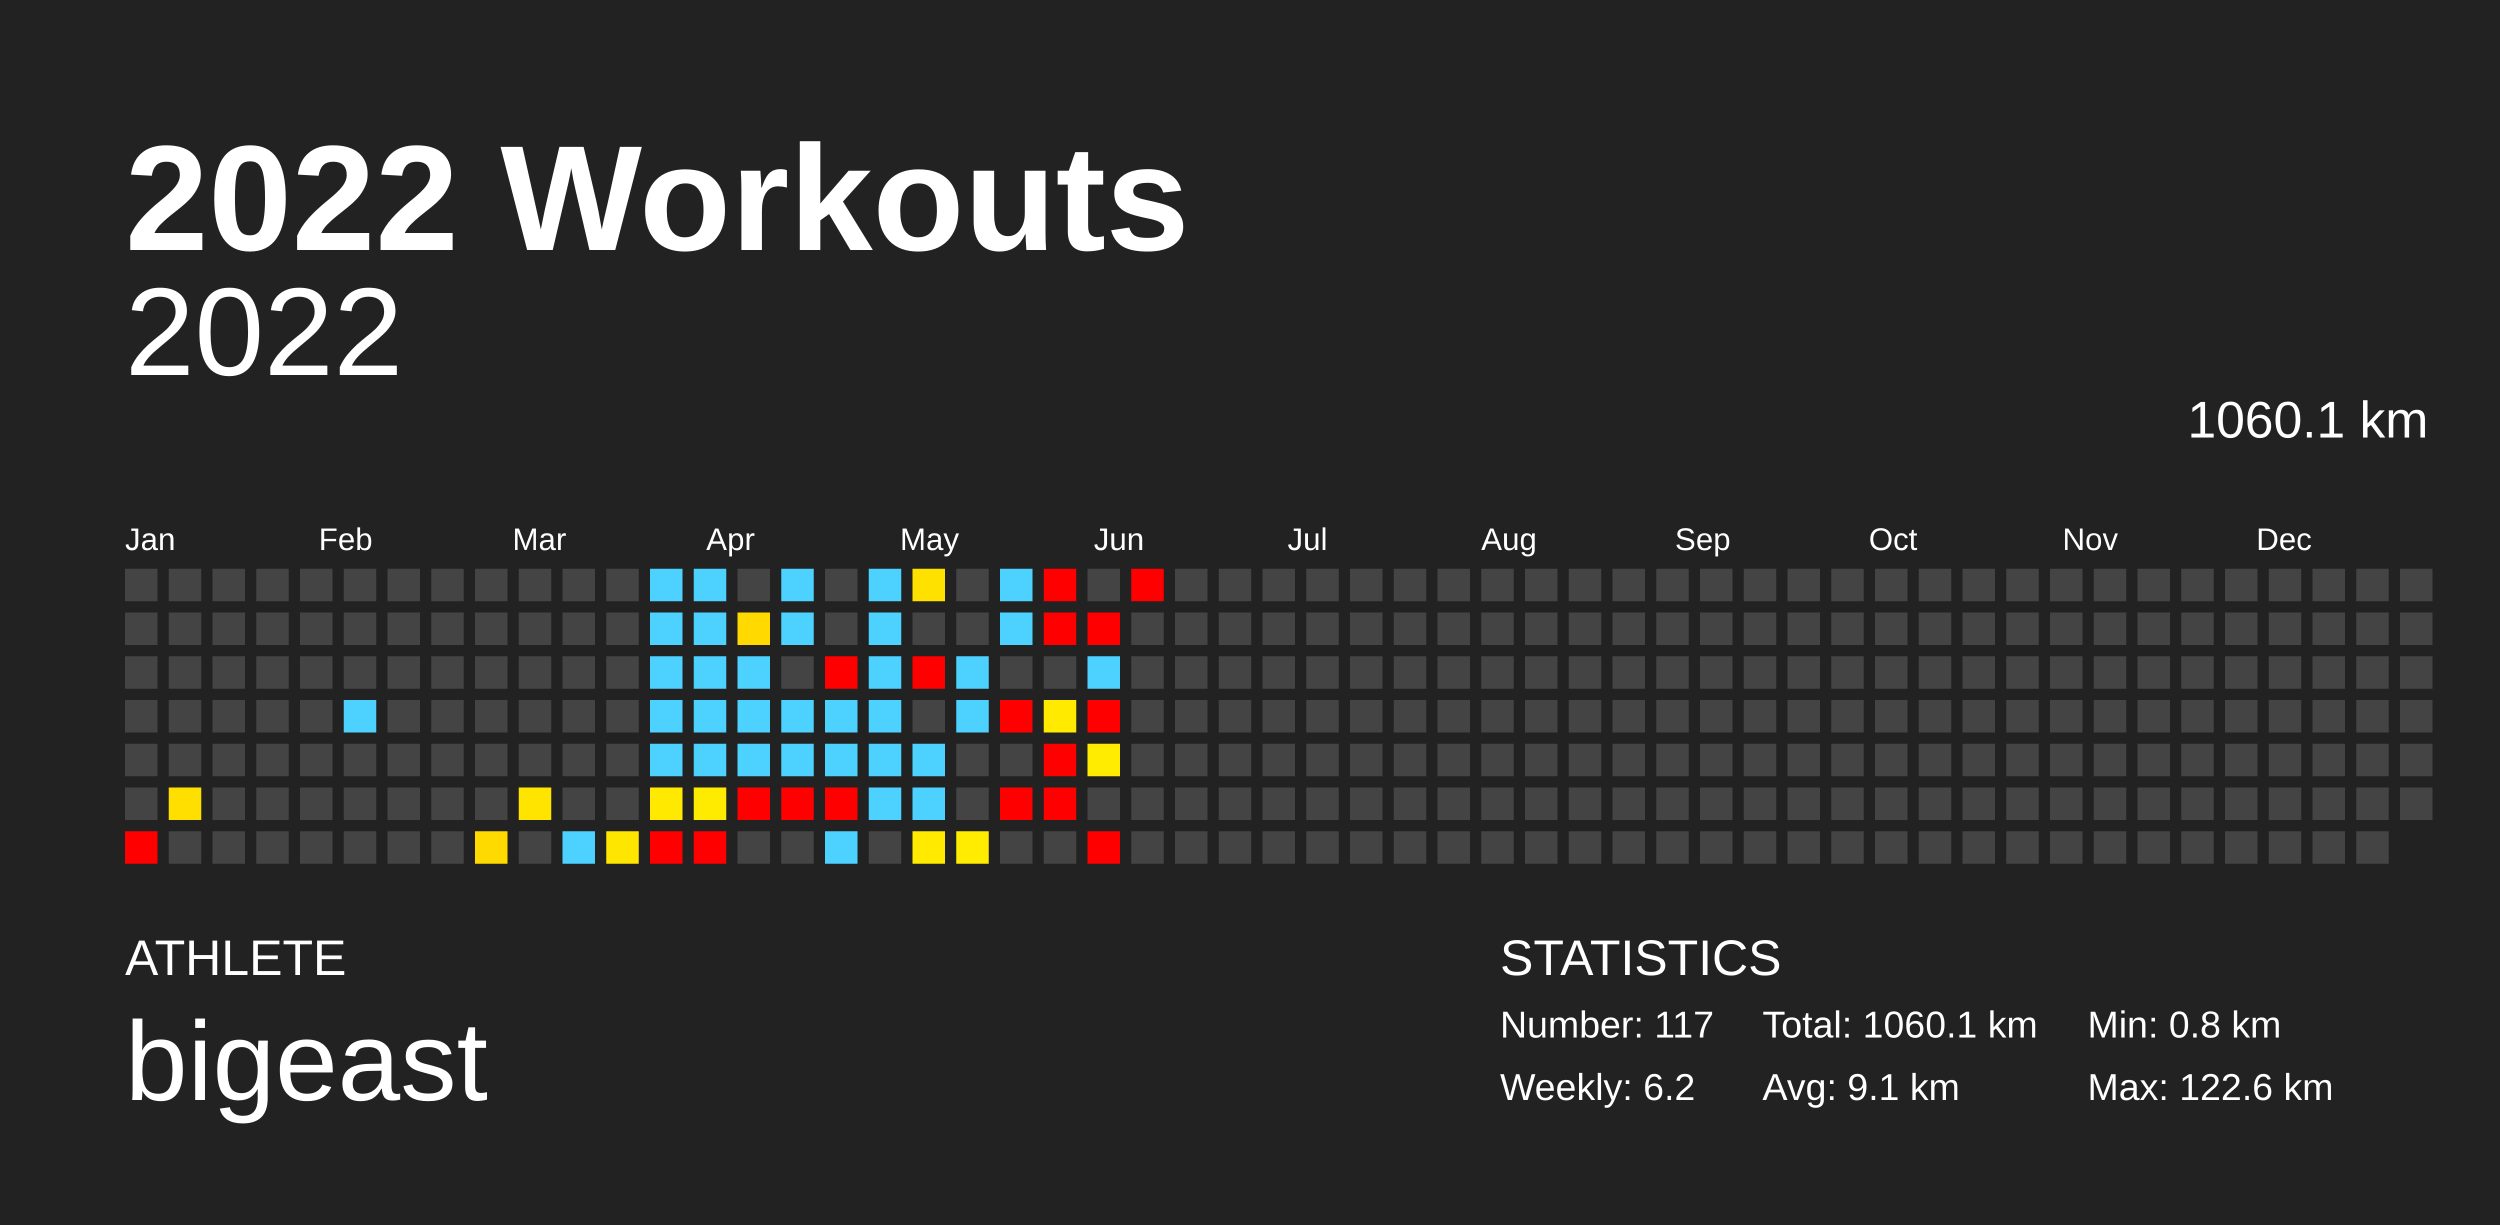
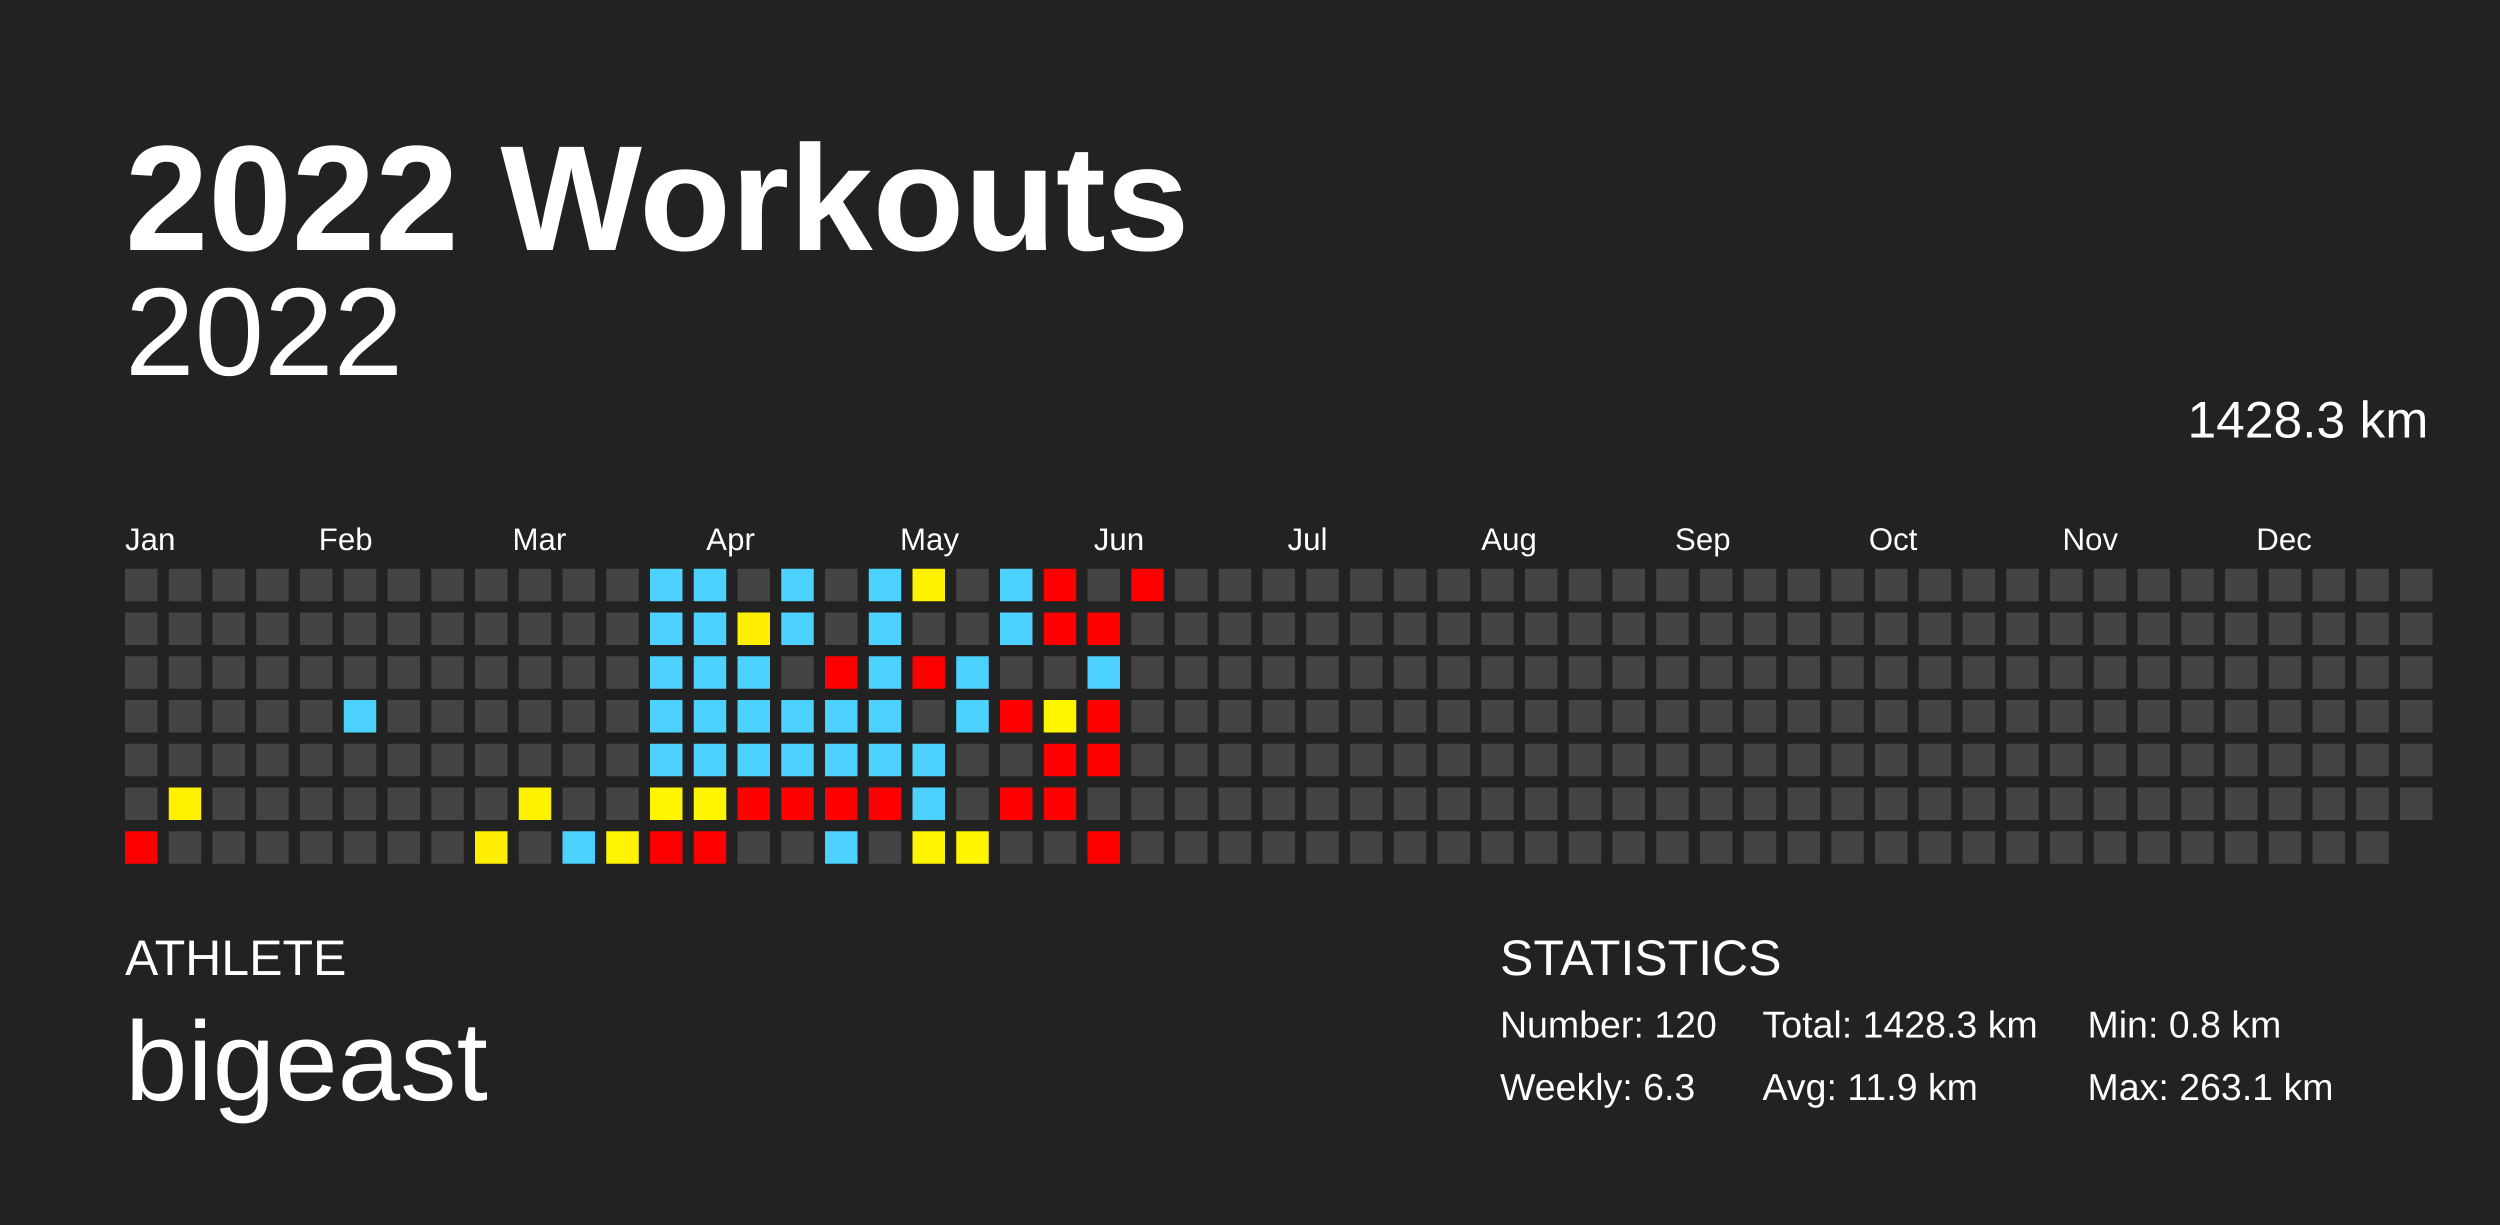
<svg xmlns="http://www.w3.org/2000/svg" baseProfile="full" height="98mm" version="1.1" viewBox="0,0,200,98" width="200mm">
  <defs />
  <rect fill="#222222" height="98" width="200" x="0" y="0" />
  <text fill="#FFFFFF" style="font-size:12px; font-family:Arial; font-weight:bold;" x="10" y="20">2022 Workouts</text>
  <text fill="#FFFFFF" style="font-size:4px; font-family:Arial" x="10" y="78">ATHLETE</text>
  <text fill="#FFFFFF" style="font-size:9px; font-family:Arial" x="10" y="88">bigeast</text>
  <text fill="#FFFFFF" style="font-size:4px; font-family:Arial" x="120" y="78">STATISTICS</text>
-   <text fill="#FFFFFF" style="font-size:3px; font-family:Arial" x="120" y="83">Number: 117</text>
-   <text fill="#FFFFFF" style="font-size:3px; font-family:Arial" x="120" y="88">Weekly: 6.2</text>
-   <text fill="#FFFFFF" style="font-size:3px; font-family:Arial" x="141" y="83">Total: 1060.1 km</text>
-   <text fill="#FFFFFF" style="font-size:3px; font-family:Arial" x="141" y="88">Avg: 9.1 km</text>
+   <text fill="#FFFFFF" style="font-size:3px; font-family:Arial" x="120" y="83">Number: 120</text>
+   <text fill="#FFFFFF" style="font-size:3px; font-family:Arial" x="120" y="88">Weekly: 6.3</text>
+   <text fill="#FFFFFF" style="font-size:3px; font-family:Arial" x="141" y="83">Total: 1428.3 km</text>
+   <text fill="#FFFFFF" style="font-size:3px; font-family:Arial" x="141" y="88">Avg: 11.9 km</text>
  <text fill="#FFFFFF" style="font-size:3px; font-family:Arial" x="167" y="83">Min: 0.8 km</text>
-   <text fill="#FFFFFF" style="font-size:3px; font-family:Arial" x="167" y="88">Max: 122.6 km</text>
+   <text fill="#FFFFFF" style="font-size:3px; font-family:Arial" x="167" y="88">Max: 263.1 km</text>
  <text alignment-baseline="hanging" fill="#FFFFFF" style="font-size:10.0px; font-family:Arial;" x="10" y="30">2022</text>
-   <text alignment-baseline="hanging" fill="#FFFFFF" style="font-size:4.125px; font-family:Arial;" x="175" y="35">1060.1 km</text>
+   <text alignment-baseline="hanging" fill="#FFFFFF" style="font-size:4.125px; font-family:Arial;" x="175" y="35">1428.3 km</text>
  <text fill="#FFFFFF" style="font-size:2.5px; font-family:Arial" x="10.0" y="44">Jan</text>
  <text fill="#FFFFFF" style="font-size:2.5px; font-family:Arial" x="25.5" y="44">Feb</text>
  <text fill="#FFFFFF" style="font-size:2.5px; font-family:Arial" x="41.0" y="44">Mar</text>
  <text fill="#FFFFFF" style="font-size:2.5px; font-family:Arial" x="56.5" y="44">Apr</text>
  <text fill="#FFFFFF" style="font-size:2.5px; font-family:Arial" x="72.0" y="44">May</text>
  <text fill="#FFFFFF" style="font-size:2.5px; font-family:Arial" x="87.5" y="44">Jun</text>
  <text fill="#FFFFFF" style="font-size:2.5px; font-family:Arial" x="103.0" y="44">Jul</text>
  <text fill="#FFFFFF" style="font-size:2.5px; font-family:Arial" x="118.5" y="44">Aug</text>
  <text fill="#FFFFFF" style="font-size:2.5px; font-family:Arial" x="134.0" y="44">Sep</text>
  <text fill="#FFFFFF" style="font-size:2.5px; font-family:Arial" x="149.5" y="44">Oct</text>
  <text fill="#FFFFFF" style="font-size:2.5px; font-family:Arial" x="165.0" y="44">Nov</text>
  <text fill="#FFFFFF" style="font-size:2.5px; font-family:Arial" x="180.5" y="44">Dec</text>
  <rect fill="#444444" height="2.6" width="2.6" x="10.0" y="45.5" />
  <rect fill="#444444" height="2.6" width="2.6" x="10.0" y="49.0" />
  <rect fill="#444444" height="2.6" width="2.6" x="10.0" y="52.5" />
  <rect fill="#444444" height="2.6" width="2.6" x="10.0" y="56.0" />
  <rect fill="#444444" height="2.6" width="2.6" x="10.0" y="59.5" />
  <rect fill="#444444" height="2.6" width="2.6" x="10.0" y="63.0" />
  <rect fill="red" height="2.6" width="2.6" x="10.0" y="66.5" />
  <rect fill="#444444" height="2.6" width="2.6" x="13.5" y="45.5" />
  <rect fill="#444444" height="2.6" width="2.6" x="13.5" y="49.0" />
  <rect fill="#444444" height="2.6" width="2.6" x="13.5" y="52.5" />
  <rect fill="#444444" height="2.6" width="2.6" x="13.5" y="56.0" />
  <rect fill="#444444" height="2.6" width="2.6" x="13.5" y="59.5" />
-   <rect fill="#ffdf00" height="2.6" width="2.6" x="13.5" y="63.0" />
+   <rect fill="#fff100" height="2.6" width="2.6" x="13.5" y="63.0" />
  <rect fill="#444444" height="2.6" width="2.6" x="13.5" y="66.5" />
  <rect fill="#444444" height="2.6" width="2.6" x="17.0" y="45.5" />
  <rect fill="#444444" height="2.6" width="2.6" x="17.0" y="49.0" />
  <rect fill="#444444" height="2.6" width="2.6" x="17.0" y="52.5" />
  <rect fill="#444444" height="2.6" width="2.6" x="17.0" y="56.0" />
  <rect fill="#444444" height="2.6" width="2.6" x="17.0" y="59.5" />
  <rect fill="#444444" height="2.6" width="2.6" x="17.0" y="63.0" />
  <rect fill="#444444" height="2.6" width="2.6" x="17.0" y="66.5" />
  <rect fill="#444444" height="2.6" width="2.6" x="20.5" y="45.5" />
  <rect fill="#444444" height="2.6" width="2.6" x="20.5" y="49.0" />
  <rect fill="#444444" height="2.6" width="2.6" x="20.5" y="52.5" />
  <rect fill="#444444" height="2.6" width="2.6" x="20.5" y="56.0" />
  <rect fill="#444444" height="2.6" width="2.6" x="20.5" y="59.5" />
  <rect fill="#444444" height="2.6" width="2.6" x="20.5" y="63.0" />
  <rect fill="#444444" height="2.6" width="2.6" x="20.5" y="66.5" />
  <rect fill="#444444" height="2.6" width="2.6" x="24.0" y="45.5" />
  <rect fill="#444444" height="2.6" width="2.6" x="24.0" y="49.0" />
  <rect fill="#444444" height="2.6" width="2.6" x="24.0" y="52.5" />
  <rect fill="#444444" height="2.6" width="2.6" x="24.0" y="56.0" />
  <rect fill="#444444" height="2.6" width="2.6" x="24.0" y="59.5" />
  <rect fill="#444444" height="2.6" width="2.6" x="24.0" y="63.0" />
  <rect fill="#444444" height="2.6" width="2.6" x="24.0" y="66.5" />
  <rect fill="#444444" height="2.6" width="2.6" x="27.5" y="45.5" />
  <rect fill="#444444" height="2.6" width="2.6" x="27.5" y="49.0" />
  <rect fill="#444444" height="2.6" width="2.6" x="27.5" y="52.5" />
  <rect fill="#4dd2ff" height="2.6" width="2.6" x="27.5" y="56.0" />
  <rect fill="#444444" height="2.6" width="2.6" x="27.5" y="59.5" />
  <rect fill="#444444" height="2.6" width="2.6" x="27.5" y="63.0" />
  <rect fill="#444444" height="2.6" width="2.6" x="27.5" y="66.5" />
  <rect fill="#444444" height="2.6" width="2.6" x="31.0" y="45.5" />
  <rect fill="#444444" height="2.6" width="2.6" x="31.0" y="49.0" />
  <rect fill="#444444" height="2.6" width="2.6" x="31.0" y="52.5" />
  <rect fill="#444444" height="2.6" width="2.6" x="31.0" y="56.0" />
  <rect fill="#444444" height="2.6" width="2.6" x="31.0" y="59.5" />
  <rect fill="#444444" height="2.6" width="2.6" x="31.0" y="63.0" />
  <rect fill="#444444" height="2.6" width="2.6" x="31.0" y="66.5" />
  <rect fill="#444444" height="2.6" width="2.6" x="34.5" y="45.5" />
  <rect fill="#444444" height="2.6" width="2.6" x="34.5" y="49.0" />
  <rect fill="#444444" height="2.6" width="2.6" x="34.5" y="52.5" />
  <rect fill="#444444" height="2.6" width="2.6" x="34.5" y="56.0" />
  <rect fill="#444444" height="2.6" width="2.6" x="34.5" y="59.5" />
  <rect fill="#444444" height="2.6" width="2.6" x="34.5" y="63.0" />
  <rect fill="#444444" height="2.6" width="2.6" x="34.5" y="66.5" />
  <rect fill="#444444" height="2.6" width="2.6" x="38.0" y="45.5" />
  <rect fill="#444444" height="2.6" width="2.6" x="38.0" y="49.0" />
  <rect fill="#444444" height="2.6" width="2.6" x="38.0" y="52.5" />
  <rect fill="#444444" height="2.6" width="2.6" x="38.0" y="56.0" />
  <rect fill="#444444" height="2.6" width="2.6" x="38.0" y="59.5" />
  <rect fill="#444444" height="2.6" width="2.6" x="38.0" y="63.0" />
-   <rect fill="#ffda00" height="2.6" width="2.6" x="38.0" y="66.5" />
+   <rect fill="#ffee00" height="2.6" width="2.6" x="38.0" y="66.5" />
  <rect fill="#444444" height="2.6" width="2.6" x="41.5" y="45.5" />
  <rect fill="#444444" height="2.6" width="2.6" x="41.5" y="49.0" />
  <rect fill="#444444" height="2.6" width="2.6" x="41.5" y="52.5" />
  <rect fill="#444444" height="2.6" width="2.6" x="41.5" y="56.0" />
  <rect fill="#444444" height="2.6" width="2.6" x="41.5" y="59.5" />
-   <rect fill="#ffe400" height="2.6" width="2.6" x="41.5" y="63.0" />
+   <rect fill="#fff200" height="2.6" width="2.6" x="41.5" y="63.0" />
  <rect fill="#444444" height="2.6" width="2.6" x="41.5" y="66.5" />
  <rect fill="#444444" height="2.6" width="2.6" x="45.0" y="45.5" />
  <rect fill="#444444" height="2.6" width="2.6" x="45.0" y="49.0" />
  <rect fill="#444444" height="2.6" width="2.6" x="45.0" y="52.5" />
  <rect fill="#444444" height="2.6" width="2.6" x="45.0" y="56.0" />
  <rect fill="#444444" height="2.6" width="2.6" x="45.0" y="59.5" />
  <rect fill="#444444" height="2.6" width="2.6" x="45.0" y="63.0" />
  <rect fill="#4dd2ff" height="2.6" width="2.6" x="45.0" y="66.5" />
  <rect fill="#444444" height="2.6" width="2.6" x="48.5" y="45.5" />
  <rect fill="#444444" height="2.6" width="2.6" x="48.5" y="49.0" />
  <rect fill="#444444" height="2.6" width="2.6" x="48.5" y="52.5" />
  <rect fill="#444444" height="2.6" width="2.6" x="48.5" y="56.0" />
  <rect fill="#444444" height="2.6" width="2.6" x="48.5" y="59.5" />
  <rect fill="#444444" height="2.6" width="2.6" x="48.5" y="63.0" />
-   <rect fill="#ffe600" height="2.6" width="2.6" x="48.5" y="66.5" />
+   <rect fill="#fff400" height="2.6" width="2.6" x="48.5" y="66.5" />
  <rect fill="#4dd2ff" height="2.6" width="2.6" x="52.0" y="45.5" />
  <rect fill="#4dd2ff" height="2.6" width="2.6" x="52.0" y="49.0" />
  <rect fill="#4dd2ff" height="2.6" width="2.6" x="52.0" y="52.5" />
  <rect fill="#4dd2ff" height="2.6" width="2.6" x="52.0" y="56.0" />
  <rect fill="#4dd2ff" height="2.6" width="2.6" x="52.0" y="59.5" />
-   <rect fill="#ffe900" height="2.6" width="2.6" x="52.0" y="63.0" />
+   <rect fill="#fff500" height="2.6" width="2.6" x="52.0" y="63.0" />
  <rect fill="red" height="2.6" width="2.6" x="52.0" y="66.5" />
  <rect fill="#4dd2ff" height="2.6" width="2.6" x="55.5" y="45.5" />
  <rect fill="#4dd2ff" height="2.6" width="2.6" x="55.5" y="49.0" />
  <rect fill="#4dd2ff" height="2.6" width="2.6" x="55.5" y="52.5" />
  <rect fill="#4dd2ff" height="2.6" width="2.6" x="55.5" y="56.0" />
  <rect fill="#4dd2ff" height="2.6" width="2.6" x="55.5" y="59.5" />
-   <rect fill="#ffeb00" height="2.6" width="2.6" x="55.5" y="63.0" />
+   <rect fill="#fff600" height="2.6" width="2.6" x="55.5" y="63.0" />
  <rect fill="red" height="2.6" width="2.6" x="55.5" y="66.5" />
  <rect fill="#444444" height="2.6" width="2.6" x="59.0" y="45.5" />
-   <rect fill="#ffd900" height="2.6" width="2.6" x="59.0" y="49.0" />
+   <rect fill="#ffee00" height="2.6" width="2.6" x="59.0" y="49.0" />
  <rect fill="#4dd2ff" height="2.6" width="2.6" x="59.0" y="52.5" />
  <rect fill="#4dd2ff" height="2.6" width="2.6" x="59.0" y="56.0" />
  <rect fill="#4dd2ff" height="2.6" width="2.6" x="59.0" y="59.5" />
  <rect fill="red" height="2.6" width="2.6" x="59.0" y="63.0" />
  <rect fill="#444444" height="2.6" width="2.6" x="59.0" y="66.5" />
  <rect fill="#4dd2ff" height="2.6" width="2.6" x="62.5" y="45.5" />
  <rect fill="#4dd2ff" height="2.6" width="2.6" x="62.5" y="49.0" />
  <rect fill="#444444" height="2.6" width="2.6" x="62.5" y="52.5" />
  <rect fill="#4dd2ff" height="2.6" width="2.6" x="62.5" y="56.0" />
  <rect fill="#4dd2ff" height="2.6" width="2.6" x="62.5" y="59.5" />
  <rect fill="red" height="2.6" width="2.6" x="62.5" y="63.0" />
  <rect fill="#444444" height="2.6" width="2.6" x="62.5" y="66.5" />
  <rect fill="#444444" height="2.6" width="2.6" x="66.0" y="45.5" />
  <rect fill="#444444" height="2.6" width="2.6" x="66.0" y="49.0" />
  <rect fill="red" height="2.6" width="2.6" x="66.0" y="52.5" />
  <rect fill="#4dd2ff" height="2.6" width="2.6" x="66.0" y="56.0" />
  <rect fill="#4dd2ff" height="2.6" width="2.6" x="66.0" y="59.5" />
  <rect fill="red" height="2.6" width="2.6" x="66.0" y="63.0" />
  <rect fill="#4dd2ff" height="2.6" width="2.6" x="66.0" y="66.5" />
  <rect fill="#4dd2ff" height="2.6" width="2.6" x="69.5" y="45.5" />
  <rect fill="#4dd2ff" height="2.6" width="2.6" x="69.5" y="49.0" />
  <rect fill="#4dd2ff" height="2.6" width="2.6" x="69.5" y="52.5" />
  <rect fill="#4dd2ff" height="2.6" width="2.6" x="69.5" y="56.0" />
  <rect fill="#4dd2ff" height="2.6" width="2.6" x="69.5" y="59.5" />
-   <rect fill="#4dd2ff" height="2.6" width="2.6" x="69.5" y="63.0" />
+   <rect fill="red" height="2.6" width="2.6" x="69.5" y="63.0" />
  <rect fill="#444444" height="2.6" width="2.6" x="69.5" y="66.5" />
-   <rect fill="#ffe100" height="2.6" width="2.6" x="73.0" y="45.5" />
+   <rect fill="#fff100" height="2.6" width="2.6" x="73.0" y="45.5" />
  <rect fill="#444444" height="2.6" width="2.6" x="73.0" y="49.0" />
  <rect fill="red" height="2.6" width="2.6" x="73.0" y="52.5" />
  <rect fill="#444444" height="2.6" width="2.6" x="73.0" y="56.0" />
  <rect fill="#4dd2ff" height="2.6" width="2.6" x="73.0" y="59.5" />
  <rect fill="#4dd2ff" height="2.6" width="2.6" x="73.0" y="63.0" />
-   <rect fill="#ffea00" height="2.6" width="2.6" x="73.0" y="66.5" />
+   <rect fill="#fff500" height="2.6" width="2.6" x="73.0" y="66.5" />
  <rect fill="#444444" height="2.6" width="2.6" x="76.5" y="45.5" />
  <rect fill="#444444" height="2.6" width="2.6" x="76.5" y="49.0" />
  <rect fill="#4dd2ff" height="2.6" width="2.6" x="76.5" y="52.5" />
  <rect fill="#4dd2ff" height="2.6" width="2.6" x="76.5" y="56.0" />
  <rect fill="#444444" height="2.6" width="2.6" x="76.5" y="59.5" />
  <rect fill="#444444" height="2.6" width="2.6" x="76.5" y="63.0" />
-   <rect fill="#ffec00" height="2.6" width="2.6" x="76.5" y="66.5" />
+   <rect fill="#fff600" height="2.6" width="2.6" x="76.5" y="66.5" />
  <rect fill="#4dd2ff" height="2.6" width="2.6" x="80.0" y="45.5" />
  <rect fill="#4dd2ff" height="2.6" width="2.6" x="80.0" y="49.0" />
  <rect fill="#444444" height="2.6" width="2.6" x="80.0" y="52.5" />
  <rect fill="red" height="2.6" width="2.6" x="80.0" y="56.0" />
  <rect fill="#444444" height="2.6" width="2.6" x="80.0" y="59.5" />
  <rect fill="red" height="2.6" width="2.6" x="80.0" y="63.0" />
  <rect fill="#444444" height="2.6" width="2.6" x="80.0" y="66.5" />
  <rect fill="red" height="2.6" width="2.6" x="83.5" y="45.5" />
  <rect fill="red" height="2.6" width="2.6" x="83.5" y="49.0" />
  <rect fill="#444444" height="2.6" width="2.6" x="83.5" y="52.5" />
-   <rect fill="#ffea00" height="2.6" width="2.6" x="83.5" y="56.0" />
+   <rect fill="#fff600" height="2.6" width="2.6" x="83.5" y="56.0" />
  <rect fill="red" height="2.6" width="2.6" x="83.5" y="59.5" />
  <rect fill="red" height="2.6" width="2.6" x="83.5" y="63.0" />
  <rect fill="#444444" height="2.6" width="2.6" x="83.5" y="66.5" />
  <rect fill="#444444" height="2.6" width="2.6" x="87.0" y="45.5" />
  <rect fill="red" height="2.6" width="2.6" x="87.0" y="49.0" />
  <rect fill="#4dd2ff" height="2.6" width="2.6" x="87.0" y="52.5" />
  <rect fill="red" height="2.6" width="2.6" x="87.0" y="56.0" />
-   <rect fill="#ffec00" height="2.6" width="2.6" x="87.0" y="59.5" />
+   <rect fill="red" height="2.6" width="2.6" x="87.0" y="59.5" />
  <rect fill="#444444" height="2.6" width="2.6" x="87.0" y="63.0" />
  <rect fill="red" height="2.6" width="2.6" x="87.0" y="66.5" />
  <rect fill="red" height="2.6" width="2.6" x="90.5" y="45.5" />
  <rect fill="#444444" height="2.6" width="2.6" x="90.5" y="49.0" />
  <rect fill="#444444" height="2.6" width="2.6" x="90.5" y="52.5" />
  <rect fill="#444444" height="2.6" width="2.6" x="90.5" y="56.0" />
  <rect fill="#444444" height="2.6" width="2.6" x="90.5" y="59.5" />
  <rect fill="#444444" height="2.6" width="2.6" x="90.5" y="63.0" />
  <rect fill="#444444" height="2.6" width="2.6" x="90.5" y="66.5" />
  <rect fill="#444444" height="2.6" width="2.6" x="94.0" y="45.5" />
  <rect fill="#444444" height="2.6" width="2.6" x="94.0" y="49.0" />
  <rect fill="#444444" height="2.6" width="2.6" x="94.0" y="52.5" />
  <rect fill="#444444" height="2.6" width="2.6" x="94.0" y="56.0" />
  <rect fill="#444444" height="2.6" width="2.6" x="94.0" y="59.5" />
  <rect fill="#444444" height="2.6" width="2.6" x="94.0" y="63.0" />
  <rect fill="#444444" height="2.6" width="2.6" x="94.0" y="66.5" />
  <rect fill="#444444" height="2.6" width="2.6" x="97.5" y="45.5" />
  <rect fill="#444444" height="2.6" width="2.6" x="97.5" y="49.0" />
  <rect fill="#444444" height="2.6" width="2.6" x="97.5" y="52.5" />
  <rect fill="#444444" height="2.6" width="2.6" x="97.5" y="56.0" />
  <rect fill="#444444" height="2.6" width="2.6" x="97.5" y="59.5" />
  <rect fill="#444444" height="2.6" width="2.6" x="97.5" y="63.0" />
  <rect fill="#444444" height="2.6" width="2.6" x="97.5" y="66.5" />
  <rect fill="#444444" height="2.6" width="2.6" x="101.0" y="45.5" />
  <rect fill="#444444" height="2.6" width="2.6" x="101.0" y="49.0" />
  <rect fill="#444444" height="2.6" width="2.6" x="101.0" y="52.5" />
  <rect fill="#444444" height="2.6" width="2.6" x="101.0" y="56.0" />
  <rect fill="#444444" height="2.6" width="2.6" x="101.0" y="59.5" />
  <rect fill="#444444" height="2.6" width="2.6" x="101.0" y="63.0" />
  <rect fill="#444444" height="2.6" width="2.6" x="101.0" y="66.5" />
  <rect fill="#444444" height="2.6" width="2.6" x="104.5" y="45.5" />
  <rect fill="#444444" height="2.6" width="2.6" x="104.5" y="49.0" />
  <rect fill="#444444" height="2.6" width="2.6" x="104.5" y="52.5" />
  <rect fill="#444444" height="2.6" width="2.6" x="104.5" y="56.0" />
  <rect fill="#444444" height="2.6" width="2.6" x="104.5" y="59.5" />
  <rect fill="#444444" height="2.6" width="2.6" x="104.5" y="63.0" />
  <rect fill="#444444" height="2.6" width="2.6" x="104.5" y="66.5" />
  <rect fill="#444444" height="2.6" width="2.6" x="108.0" y="45.5" />
  <rect fill="#444444" height="2.6" width="2.6" x="108.0" y="49.0" />
  <rect fill="#444444" height="2.6" width="2.6" x="108.0" y="52.5" />
  <rect fill="#444444" height="2.6" width="2.6" x="108.0" y="56.0" />
  <rect fill="#444444" height="2.6" width="2.6" x="108.0" y="59.5" />
  <rect fill="#444444" height="2.6" width="2.6" x="108.0" y="63.0" />
  <rect fill="#444444" height="2.6" width="2.6" x="108.0" y="66.5" />
  <rect fill="#444444" height="2.6" width="2.6" x="111.5" y="45.5" />
  <rect fill="#444444" height="2.6" width="2.6" x="111.5" y="49.0" />
  <rect fill="#444444" height="2.6" width="2.6" x="111.5" y="52.5" />
  <rect fill="#444444" height="2.6" width="2.6" x="111.5" y="56.0" />
  <rect fill="#444444" height="2.6" width="2.6" x="111.5" y="59.5" />
  <rect fill="#444444" height="2.6" width="2.6" x="111.5" y="63.0" />
  <rect fill="#444444" height="2.6" width="2.6" x="111.5" y="66.5" />
  <rect fill="#444444" height="2.6" width="2.6" x="115.0" y="45.5" />
  <rect fill="#444444" height="2.6" width="2.6" x="115.0" y="49.0" />
  <rect fill="#444444" height="2.6" width="2.6" x="115.0" y="52.5" />
  <rect fill="#444444" height="2.6" width="2.6" x="115.0" y="56.0" />
  <rect fill="#444444" height="2.6" width="2.6" x="115.0" y="59.5" />
  <rect fill="#444444" height="2.6" width="2.6" x="115.0" y="63.0" />
  <rect fill="#444444" height="2.6" width="2.6" x="115.0" y="66.5" />
  <rect fill="#444444" height="2.6" width="2.6" x="118.5" y="45.5" />
  <rect fill="#444444" height="2.6" width="2.6" x="118.5" y="49.0" />
  <rect fill="#444444" height="2.6" width="2.6" x="118.5" y="52.5" />
  <rect fill="#444444" height="2.6" width="2.6" x="118.5" y="56.0" />
  <rect fill="#444444" height="2.6" width="2.6" x="118.5" y="59.5" />
  <rect fill="#444444" height="2.6" width="2.6" x="118.5" y="63.0" />
  <rect fill="#444444" height="2.6" width="2.6" x="118.5" y="66.5" />
  <rect fill="#444444" height="2.6" width="2.6" x="122.0" y="45.5" />
  <rect fill="#444444" height="2.6" width="2.6" x="122.0" y="49.0" />
  <rect fill="#444444" height="2.6" width="2.6" x="122.0" y="52.5" />
  <rect fill="#444444" height="2.6" width="2.6" x="122.0" y="56.0" />
  <rect fill="#444444" height="2.6" width="2.6" x="122.0" y="59.5" />
  <rect fill="#444444" height="2.6" width="2.6" x="122.0" y="63.0" />
  <rect fill="#444444" height="2.6" width="2.6" x="122.0" y="66.5" />
  <rect fill="#444444" height="2.6" width="2.6" x="125.5" y="45.5" />
  <rect fill="#444444" height="2.6" width="2.6" x="125.5" y="49.0" />
  <rect fill="#444444" height="2.6" width="2.6" x="125.5" y="52.5" />
  <rect fill="#444444" height="2.6" width="2.6" x="125.5" y="56.0" />
  <rect fill="#444444" height="2.6" width="2.6" x="125.5" y="59.5" />
  <rect fill="#444444" height="2.6" width="2.6" x="125.5" y="63.0" />
  <rect fill="#444444" height="2.6" width="2.6" x="125.5" y="66.5" />
  <rect fill="#444444" height="2.6" width="2.6" x="129.0" y="45.5" />
  <rect fill="#444444" height="2.6" width="2.6" x="129.0" y="49.0" />
  <rect fill="#444444" height="2.6" width="2.6" x="129.0" y="52.5" />
  <rect fill="#444444" height="2.6" width="2.6" x="129.0" y="56.0" />
  <rect fill="#444444" height="2.6" width="2.6" x="129.0" y="59.5" />
  <rect fill="#444444" height="2.6" width="2.6" x="129.0" y="63.0" />
  <rect fill="#444444" height="2.6" width="2.6" x="129.0" y="66.5" />
  <rect fill="#444444" height="2.6" width="2.6" x="132.5" y="45.5" />
  <rect fill="#444444" height="2.6" width="2.6" x="132.5" y="49.0" />
  <rect fill="#444444" height="2.6" width="2.6" x="132.5" y="52.5" />
  <rect fill="#444444" height="2.6" width="2.6" x="132.5" y="56.0" />
  <rect fill="#444444" height="2.6" width="2.6" x="132.5" y="59.5" />
  <rect fill="#444444" height="2.6" width="2.6" x="132.5" y="63.0" />
  <rect fill="#444444" height="2.6" width="2.6" x="132.5" y="66.5" />
  <rect fill="#444444" height="2.6" width="2.6" x="136.0" y="45.5" />
  <rect fill="#444444" height="2.6" width="2.6" x="136.0" y="49.0" />
  <rect fill="#444444" height="2.6" width="2.6" x="136.0" y="52.5" />
  <rect fill="#444444" height="2.6" width="2.6" x="136.0" y="56.0" />
  <rect fill="#444444" height="2.6" width="2.6" x="136.0" y="59.5" />
  <rect fill="#444444" height="2.6" width="2.6" x="136.0" y="63.0" />
  <rect fill="#444444" height="2.6" width="2.6" x="136.0" y="66.5" />
  <rect fill="#444444" height="2.6" width="2.6" x="139.5" y="45.5" />
  <rect fill="#444444" height="2.6" width="2.6" x="139.5" y="49.0" />
  <rect fill="#444444" height="2.6" width="2.6" x="139.5" y="52.5" />
  <rect fill="#444444" height="2.6" width="2.6" x="139.5" y="56.0" />
  <rect fill="#444444" height="2.6" width="2.6" x="139.5" y="59.5" />
  <rect fill="#444444" height="2.6" width="2.6" x="139.5" y="63.0" />
  <rect fill="#444444" height="2.6" width="2.6" x="139.5" y="66.5" />
  <rect fill="#444444" height="2.6" width="2.6" x="143.0" y="45.5" />
  <rect fill="#444444" height="2.6" width="2.6" x="143.0" y="49.0" />
  <rect fill="#444444" height="2.6" width="2.6" x="143.0" y="52.5" />
  <rect fill="#444444" height="2.6" width="2.6" x="143.0" y="56.0" />
  <rect fill="#444444" height="2.6" width="2.6" x="143.0" y="59.5" />
  <rect fill="#444444" height="2.6" width="2.6" x="143.0" y="63.0" />
  <rect fill="#444444" height="2.6" width="2.6" x="143.0" y="66.5" />
  <rect fill="#444444" height="2.6" width="2.6" x="146.5" y="45.5" />
  <rect fill="#444444" height="2.6" width="2.6" x="146.5" y="49.0" />
  <rect fill="#444444" height="2.6" width="2.6" x="146.5" y="52.5" />
  <rect fill="#444444" height="2.6" width="2.6" x="146.5" y="56.0" />
  <rect fill="#444444" height="2.6" width="2.6" x="146.5" y="59.5" />
  <rect fill="#444444" height="2.6" width="2.6" x="146.5" y="63.0" />
  <rect fill="#444444" height="2.6" width="2.6" x="146.5" y="66.5" />
  <rect fill="#444444" height="2.6" width="2.6" x="150.0" y="45.5" />
  <rect fill="#444444" height="2.6" width="2.6" x="150.0" y="49.0" />
  <rect fill="#444444" height="2.6" width="2.6" x="150.0" y="52.5" />
  <rect fill="#444444" height="2.6" width="2.6" x="150.0" y="56.0" />
  <rect fill="#444444" height="2.6" width="2.6" x="150.0" y="59.5" />
  <rect fill="#444444" height="2.6" width="2.6" x="150.0" y="63.0" />
  <rect fill="#444444" height="2.6" width="2.6" x="150.0" y="66.5" />
  <rect fill="#444444" height="2.6" width="2.6" x="153.5" y="45.5" />
  <rect fill="#444444" height="2.6" width="2.6" x="153.5" y="49.0" />
  <rect fill="#444444" height="2.6" width="2.6" x="153.5" y="52.5" />
  <rect fill="#444444" height="2.6" width="2.6" x="153.5" y="56.0" />
  <rect fill="#444444" height="2.6" width="2.6" x="153.5" y="59.5" />
  <rect fill="#444444" height="2.6" width="2.6" x="153.5" y="63.0" />
  <rect fill="#444444" height="2.6" width="2.6" x="153.5" y="66.5" />
  <rect fill="#444444" height="2.6" width="2.6" x="157.0" y="45.5" />
  <rect fill="#444444" height="2.6" width="2.6" x="157.0" y="49.0" />
  <rect fill="#444444" height="2.6" width="2.6" x="157.0" y="52.5" />
  <rect fill="#444444" height="2.6" width="2.6" x="157.0" y="56.0" />
  <rect fill="#444444" height="2.6" width="2.6" x="157.0" y="59.5" />
  <rect fill="#444444" height="2.6" width="2.6" x="157.0" y="63.0" />
  <rect fill="#444444" height="2.6" width="2.6" x="157.0" y="66.5" />
  <rect fill="#444444" height="2.6" width="2.6" x="160.5" y="45.5" />
  <rect fill="#444444" height="2.6" width="2.6" x="160.5" y="49.0" />
  <rect fill="#444444" height="2.6" width="2.6" x="160.5" y="52.5" />
  <rect fill="#444444" height="2.6" width="2.6" x="160.5" y="56.0" />
  <rect fill="#444444" height="2.6" width="2.6" x="160.5" y="59.5" />
  <rect fill="#444444" height="2.6" width="2.6" x="160.5" y="63.0" />
  <rect fill="#444444" height="2.6" width="2.6" x="160.5" y="66.5" />
  <rect fill="#444444" height="2.6" width="2.6" x="164.0" y="45.5" />
  <rect fill="#444444" height="2.6" width="2.6" x="164.0" y="49.0" />
  <rect fill="#444444" height="2.6" width="2.6" x="164.0" y="52.5" />
  <rect fill="#444444" height="2.6" width="2.6" x="164.0" y="56.0" />
  <rect fill="#444444" height="2.6" width="2.6" x="164.0" y="59.5" />
  <rect fill="#444444" height="2.6" width="2.6" x="164.0" y="63.0" />
  <rect fill="#444444" height="2.6" width="2.6" x="164.0" y="66.5" />
  <rect fill="#444444" height="2.6" width="2.6" x="167.5" y="45.5" />
  <rect fill="#444444" height="2.6" width="2.6" x="167.5" y="49.0" />
  <rect fill="#444444" height="2.6" width="2.6" x="167.5" y="52.5" />
  <rect fill="#444444" height="2.6" width="2.6" x="167.5" y="56.0" />
  <rect fill="#444444" height="2.6" width="2.6" x="167.5" y="59.5" />
  <rect fill="#444444" height="2.6" width="2.6" x="167.5" y="63.0" />
  <rect fill="#444444" height="2.6" width="2.6" x="167.5" y="66.5" />
  <rect fill="#444444" height="2.6" width="2.6" x="171.0" y="45.5" />
  <rect fill="#444444" height="2.6" width="2.6" x="171.0" y="49.0" />
  <rect fill="#444444" height="2.6" width="2.6" x="171.0" y="52.5" />
  <rect fill="#444444" height="2.6" width="2.6" x="171.0" y="56.0" />
  <rect fill="#444444" height="2.6" width="2.6" x="171.0" y="59.5" />
  <rect fill="#444444" height="2.6" width="2.6" x="171.0" y="63.0" />
  <rect fill="#444444" height="2.6" width="2.6" x="171.0" y="66.5" />
  <rect fill="#444444" height="2.6" width="2.6" x="174.5" y="45.5" />
  <rect fill="#444444" height="2.6" width="2.6" x="174.5" y="49.0" />
  <rect fill="#444444" height="2.6" width="2.6" x="174.5" y="52.5" />
  <rect fill="#444444" height="2.6" width="2.6" x="174.5" y="56.0" />
  <rect fill="#444444" height="2.6" width="2.6" x="174.5" y="59.5" />
  <rect fill="#444444" height="2.6" width="2.6" x="174.5" y="63.0" />
  <rect fill="#444444" height="2.6" width="2.6" x="174.5" y="66.5" />
  <rect fill="#444444" height="2.6" width="2.6" x="178.0" y="45.5" />
  <rect fill="#444444" height="2.6" width="2.6" x="178.0" y="49.0" />
  <rect fill="#444444" height="2.6" width="2.6" x="178.0" y="52.5" />
  <rect fill="#444444" height="2.6" width="2.6" x="178.0" y="56.0" />
  <rect fill="#444444" height="2.6" width="2.6" x="178.0" y="59.5" />
  <rect fill="#444444" height="2.6" width="2.6" x="178.0" y="63.0" />
  <rect fill="#444444" height="2.6" width="2.6" x="178.0" y="66.5" />
  <rect fill="#444444" height="2.6" width="2.6" x="181.5" y="45.5" />
  <rect fill="#444444" height="2.6" width="2.6" x="181.5" y="49.0" />
  <rect fill="#444444" height="2.6" width="2.6" x="181.5" y="52.5" />
  <rect fill="#444444" height="2.6" width="2.6" x="181.5" y="56.0" />
  <rect fill="#444444" height="2.6" width="2.6" x="181.5" y="59.5" />
  <rect fill="#444444" height="2.6" width="2.6" x="181.5" y="63.0" />
  <rect fill="#444444" height="2.6" width="2.6" x="181.5" y="66.5" />
  <rect fill="#444444" height="2.6" width="2.6" x="185.0" y="45.5" />
  <rect fill="#444444" height="2.6" width="2.6" x="185.0" y="49.0" />
  <rect fill="#444444" height="2.6" width="2.6" x="185.0" y="52.5" />
  <rect fill="#444444" height="2.6" width="2.6" x="185.0" y="56.0" />
  <rect fill="#444444" height="2.6" width="2.6" x="185.0" y="59.5" />
  <rect fill="#444444" height="2.6" width="2.6" x="185.0" y="63.0" />
  <rect fill="#444444" height="2.6" width="2.6" x="185.0" y="66.5" />
  <rect fill="#444444" height="2.6" width="2.6" x="188.5" y="45.5" />
  <rect fill="#444444" height="2.6" width="2.6" x="188.5" y="49.0" />
  <rect fill="#444444" height="2.6" width="2.6" x="188.5" y="52.5" />
  <rect fill="#444444" height="2.6" width="2.6" x="188.5" y="56.0" />
  <rect fill="#444444" height="2.6" width="2.6" x="188.5" y="59.5" />
  <rect fill="#444444" height="2.6" width="2.6" x="188.5" y="63.0" />
  <rect fill="#444444" height="2.6" width="2.6" x="188.5" y="66.5" />
  <rect fill="#444444" height="2.6" width="2.6" x="192.0" y="45.5" />
  <rect fill="#444444" height="2.6" width="2.6" x="192.0" y="49.0" />
  <rect fill="#444444" height="2.6" width="2.6" x="192.0" y="52.5" />
  <rect fill="#444444" height="2.6" width="2.6" x="192.0" y="56.0" />
  <rect fill="#444444" height="2.6" width="2.6" x="192.0" y="59.5" />
  <rect fill="#444444" height="2.6" width="2.6" x="192.0" y="63.0" />
</svg>
